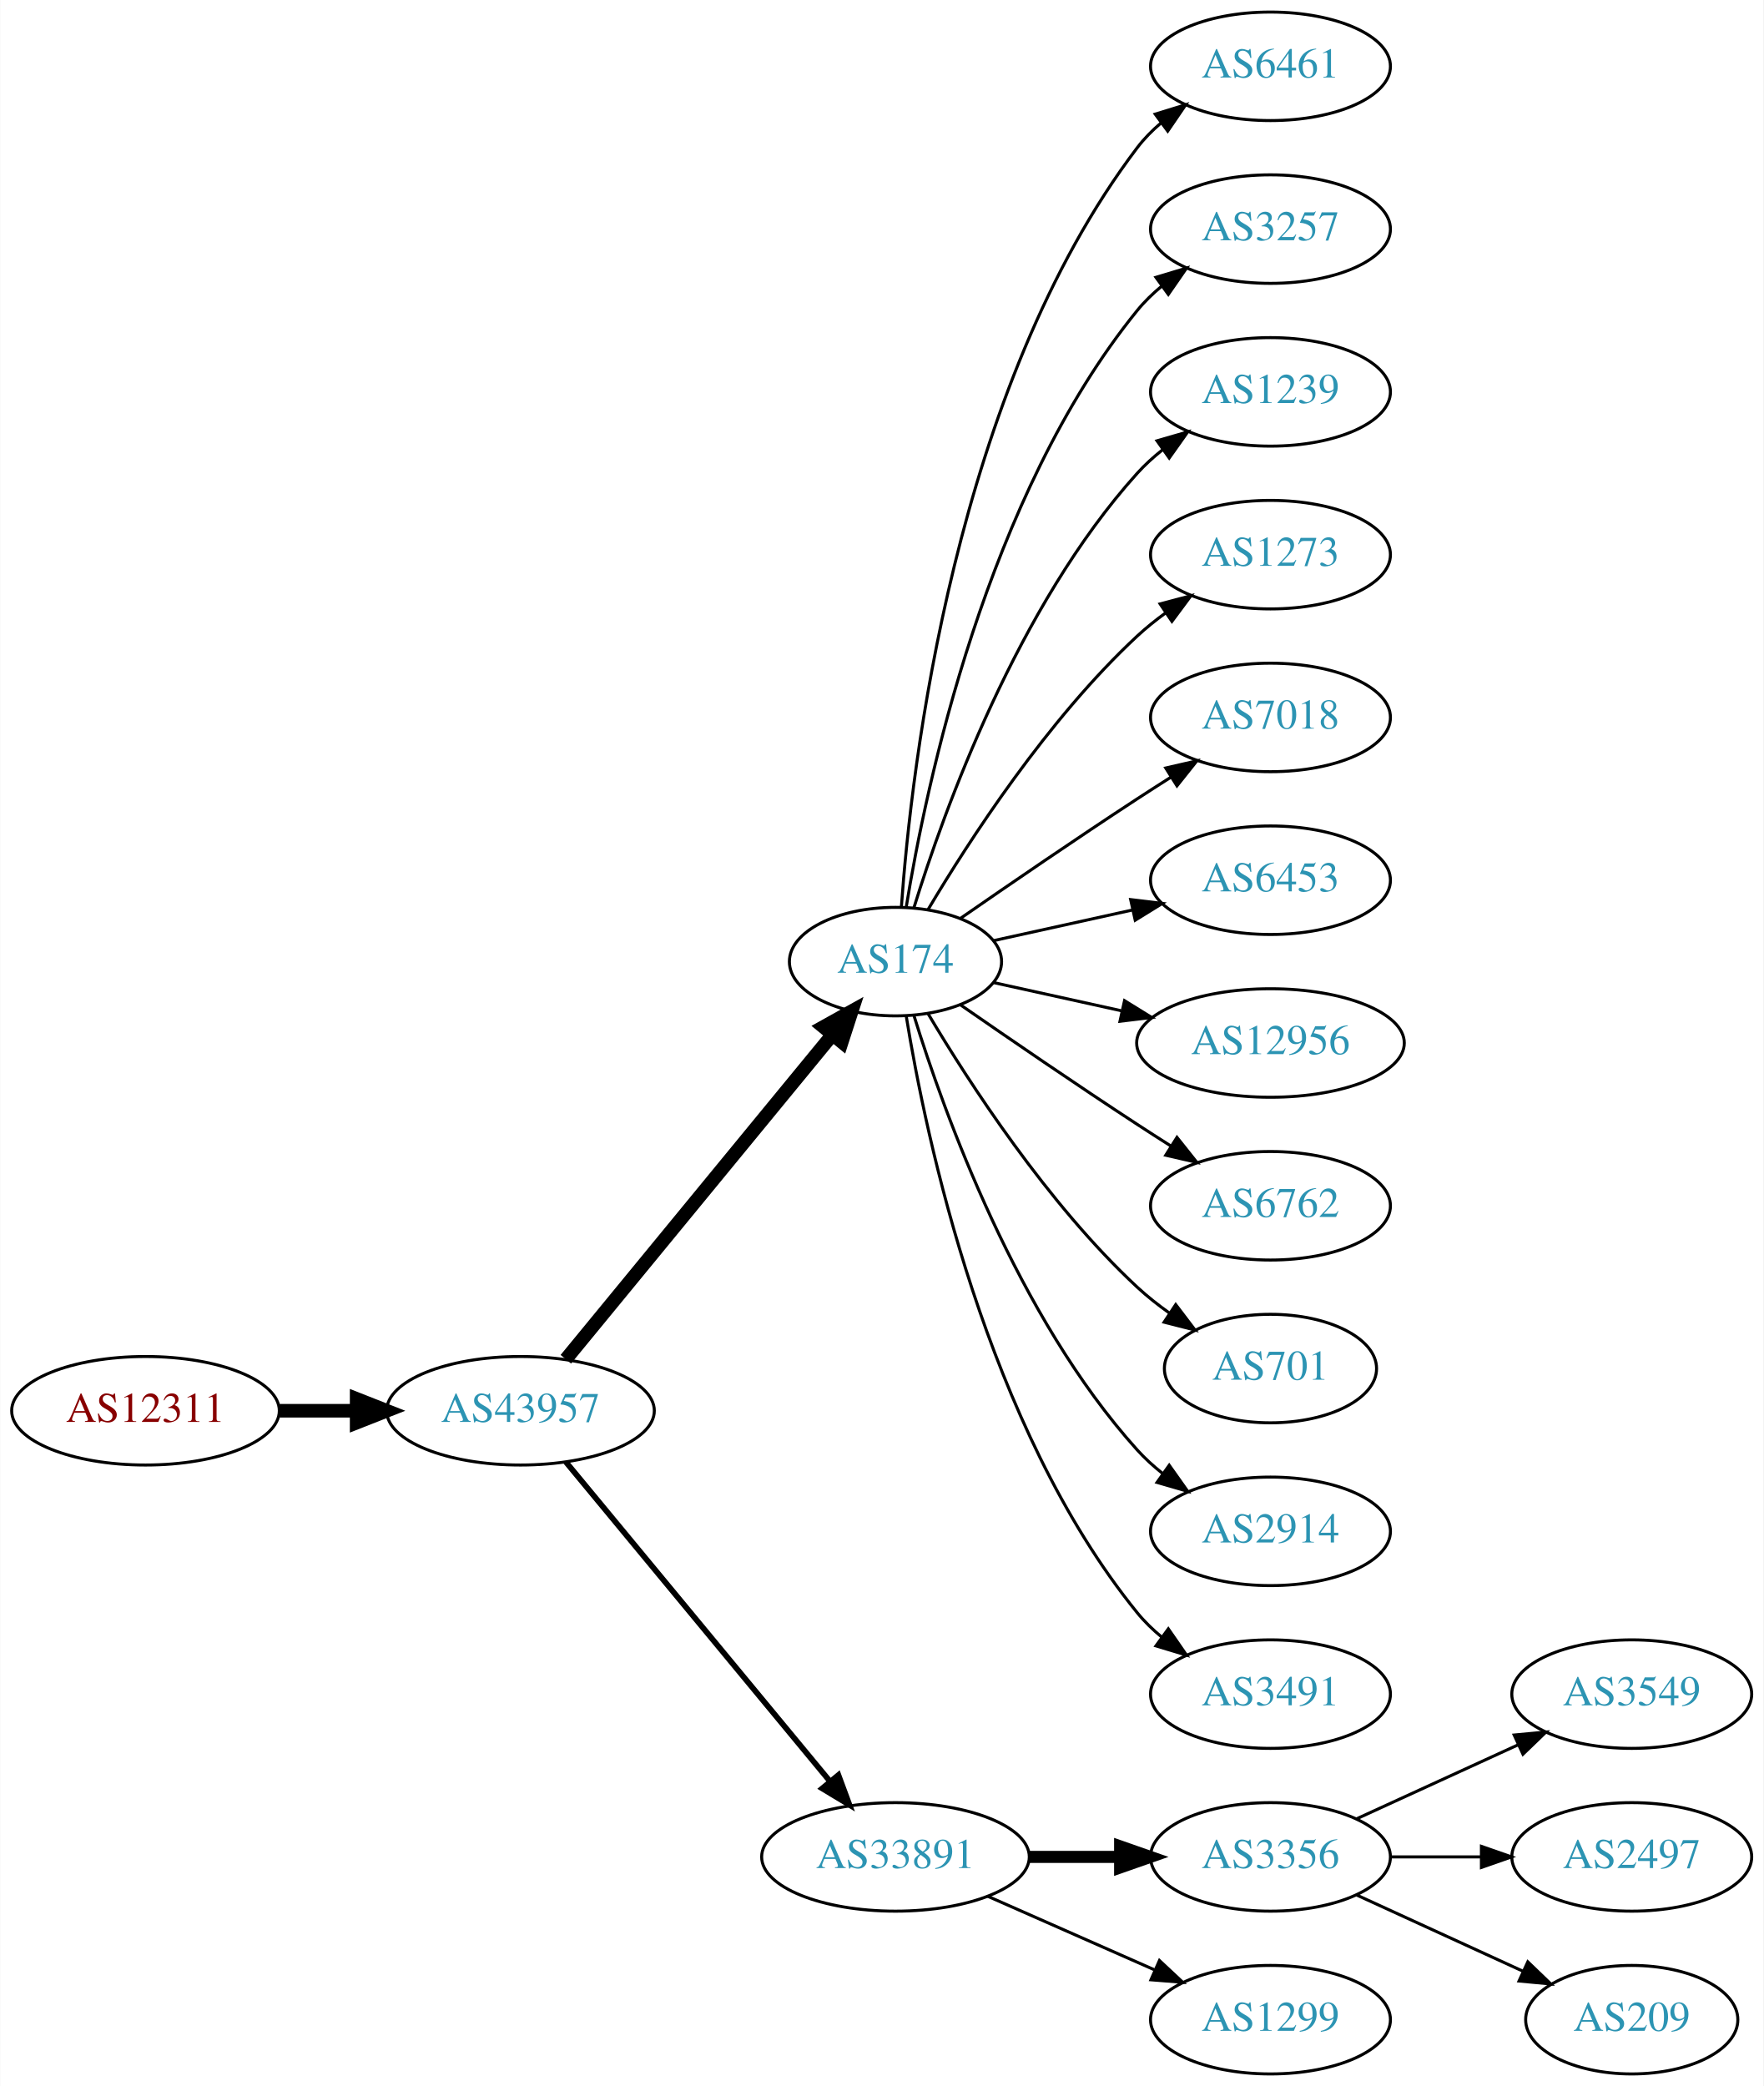
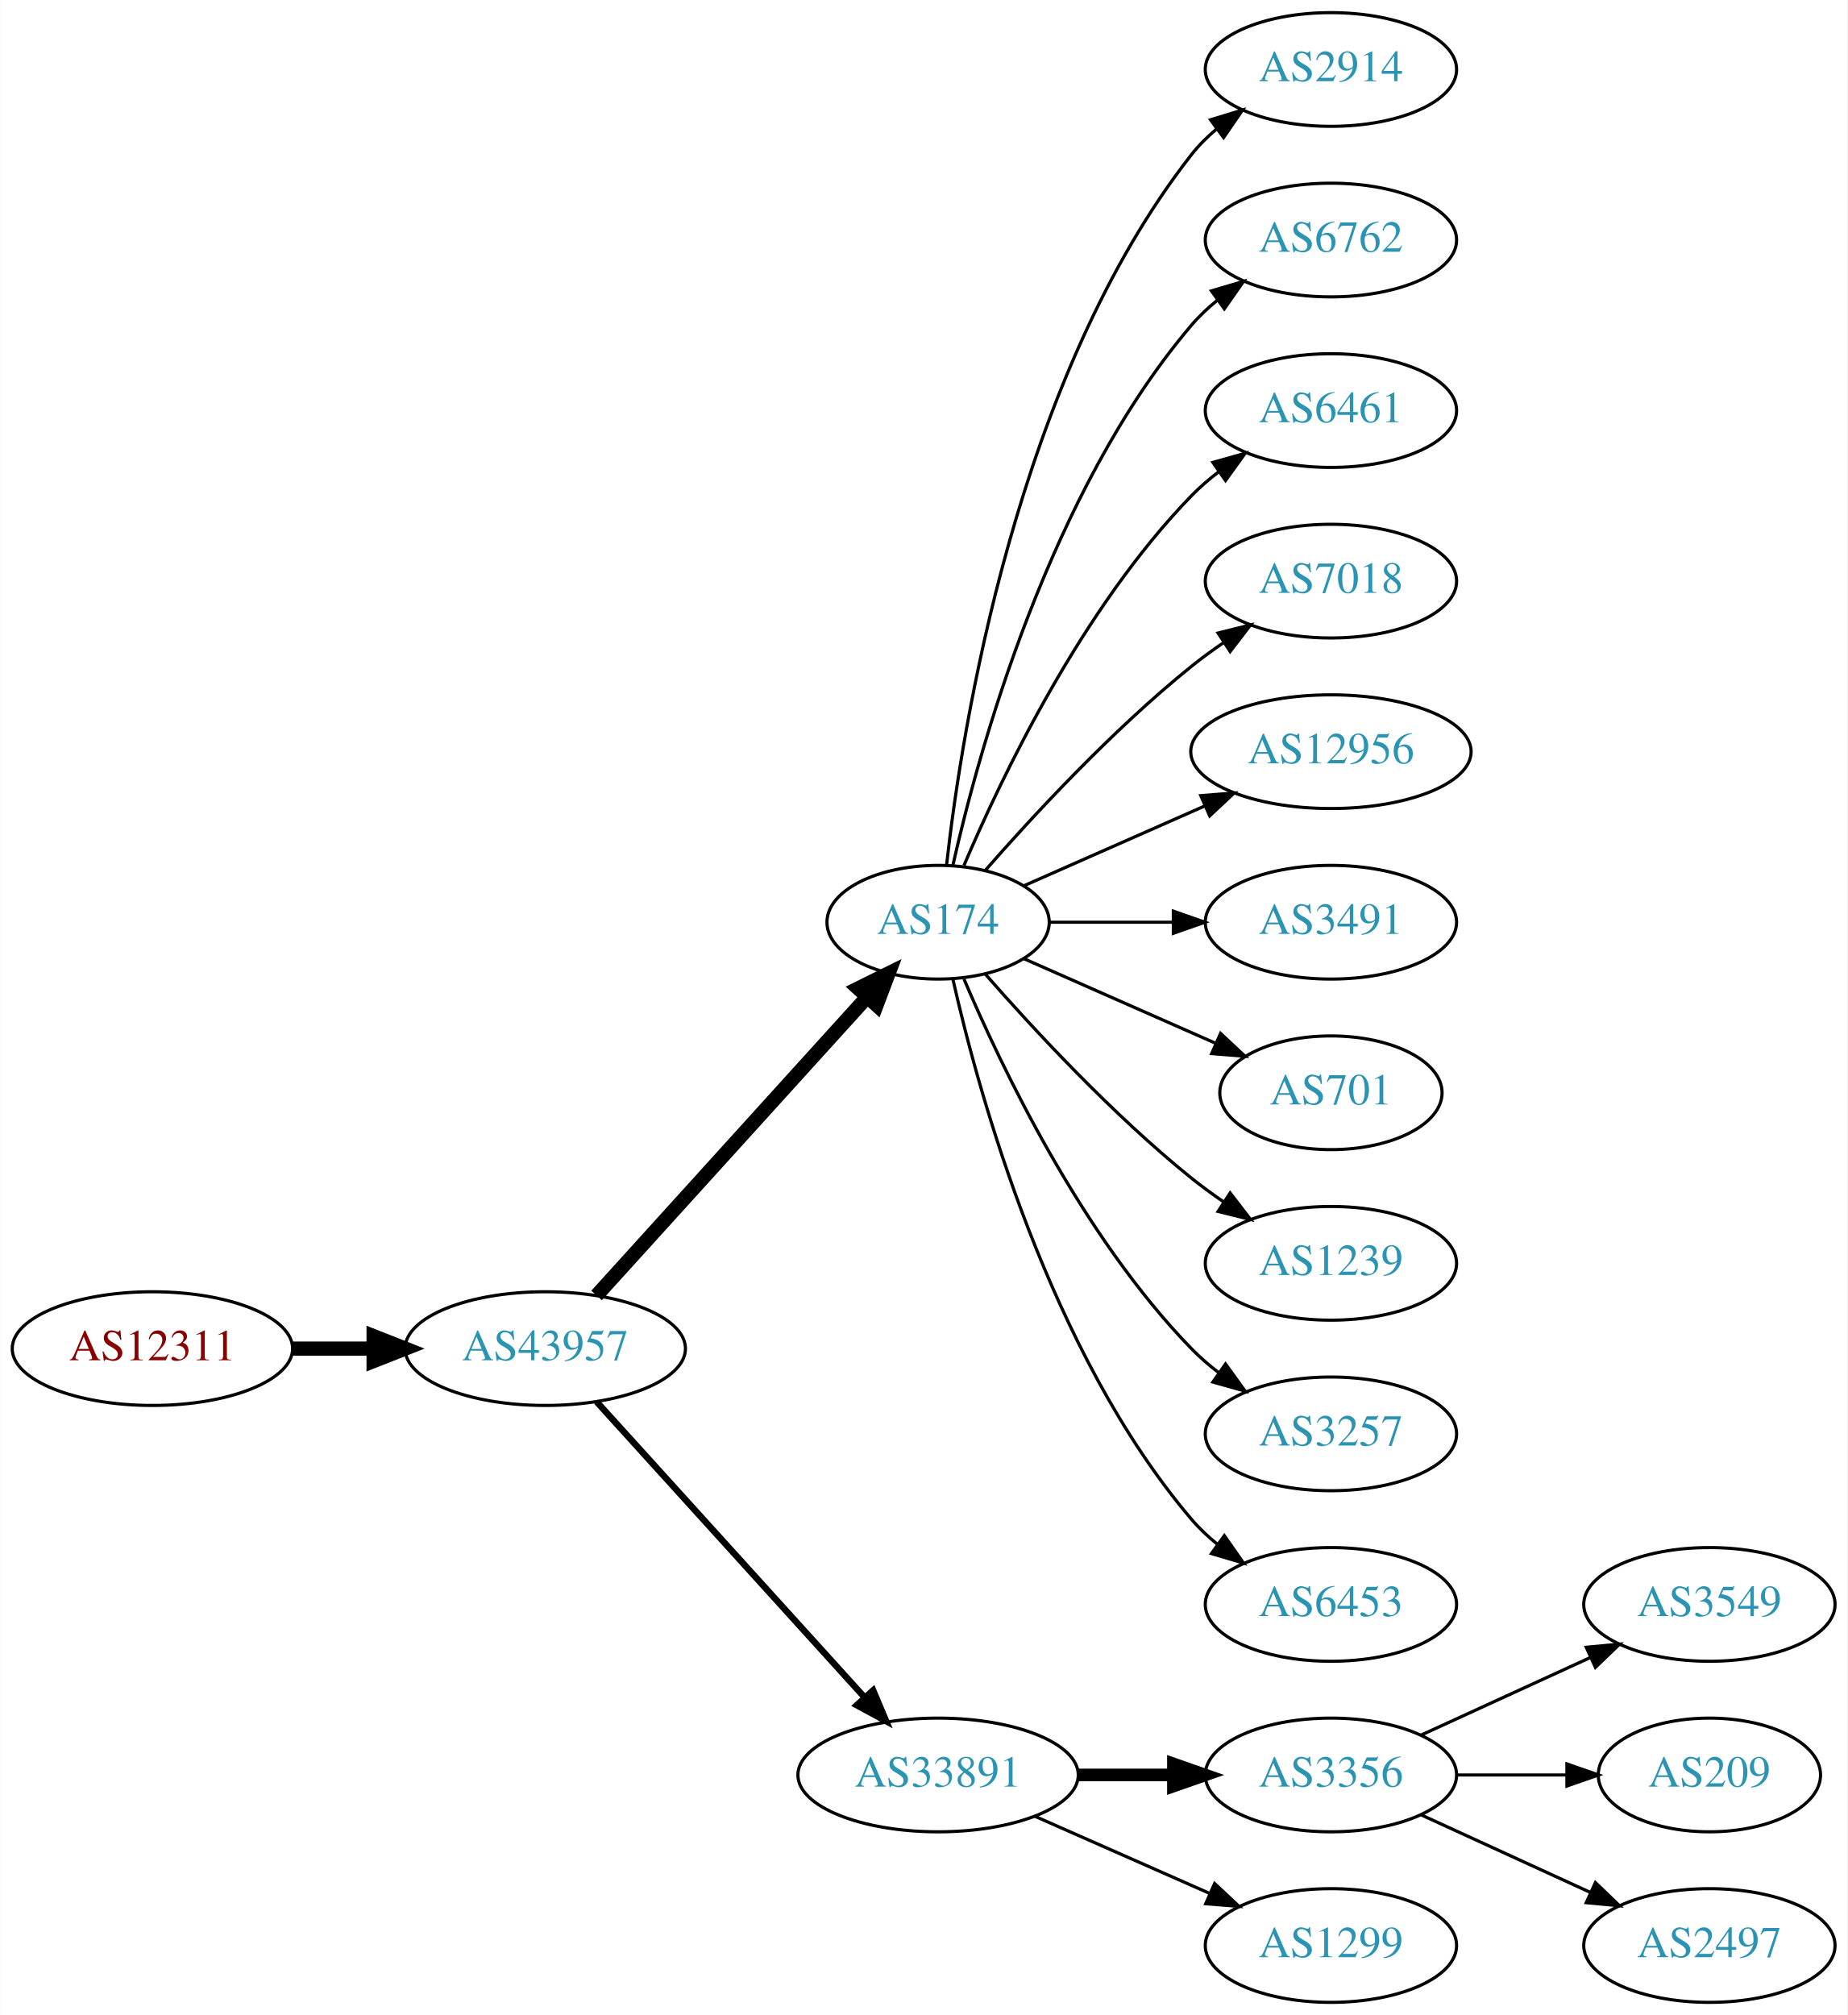
- <svg xmlns="http://www.w3.org/2000/svg" xmlns:xlink="http://www.w3.org/1999/xlink" width="585pt" height="692pt" viewBox="0.00 0.00 584.86 692.00">
-   <g id="graph0" class="graph" transform="scale(1 1) rotate(0) translate(4 688)">
-     <polygon fill="white" stroke="none" points="-4,4 -4,-688 580.862,-688 580.862,4 -4,4" />
+ <svg xmlns="http://www.w3.org/2000/svg" xmlns:xlink="http://www.w3.org/1999/xlink" width="585pt" height="638pt" viewBox="0.00 0.00 584.86 638.00">
+   <g id="graph0" class="graph" transform="scale(1 1) rotate(0) translate(4 634)">
+     <polygon fill="white" stroke="none" points="-4,4 -4,-634 580.862,-634 580.862,4 -4,4" />
    <g id="node1" class="node">
      <g id="a_node1">
        <a xlink:href="/asn/12311" xlink:title="AS12311 ~ IAEA [AT]">
-           <ellipse fill="#ffffff" stroke="black" cx="44.196" cy="-220" rx="44.393" ry="18" />
-           <text text-anchor="middle" x="44.196" y="-216.3" font-family="Times,serif" font-size="14.00" fill="#880000">AS12311</text>
+           <ellipse fill="#ffffff" stroke="black" cx="44.196" cy="-207" rx="44.393" ry="18" />
+           <text text-anchor="middle" x="44.196" y="-203.3" font-family="Times,serif" font-size="14.00" fill="#880000">AS12311</text>
        </a>
      </g>
    </g>
    <g id="node2" class="node">
      <g id="a_node2">
        <a xlink:href="/asn/43957" xlink:title="AS43957 ~ WNT Telecommunication GmbH [AT]">
-           <ellipse fill="#ffffff" stroke="black" cx="168.588" cy="-220" rx="44.393" ry="18" />
-           <text text-anchor="middle" x="168.588" y="-216.3" font-family="Times,serif" font-size="14.00" fill="#2c94b3">AS43957</text>
+           <ellipse fill="#ffffff" stroke="black" cx="168.588" cy="-207" rx="44.393" ry="18" />
+           <text text-anchor="middle" x="168.588" y="-203.3" font-family="Times,serif" font-size="14.00" fill="#2c94b3">AS43957</text>
        </a>
      </g>
    </g>
    <g id="edge1" class="edge">
-       <path fill="none" stroke="black" stroke-width="4.5" d="M88.692,-220C96.898,-220 105.569,-220 114.041,-220" />
-       <polygon fill="black" stroke="black" stroke-width="4.5" points="114.233,-223.938 124.233,-220 114.233,-216.063 114.233,-223.938" />
+       <path fill="none" stroke="black" stroke-width="4.5" d="M88.692,-207C96.898,-207 105.569,-207 114.041,-207" />
+       <polygon fill="black" stroke="black" stroke-width="4.5" points="114.233,-210.938 124.233,-207 114.233,-203.063 114.233,-210.938" />
    </g>
    <g id="node3" class="node">
      <g id="a_node3">
        <a xlink:href="/asn/174" xlink:title="AS174 ~ Cogent Communications [US]">
-           <ellipse fill="#ffffff" stroke="black" cx="292.98" cy="-369" rx="35.194" ry="18" />
-           <text text-anchor="middle" x="292.98" y="-365.3" font-family="Times,serif" font-size="14.00" fill="#2c94b3">AS174</text>
+           <ellipse fill="#ffffff" stroke="black" cx="292.98" cy="-342" rx="35.194" ry="18" />
+           <text text-anchor="middle" x="292.98" y="-338.3" font-family="Times,serif" font-size="14.00" fill="#2c94b3">AS174</text>
        </a>
      </g>
    </g>
    <g id="edge2" class="edge">
-       <path fill="none" stroke="black" stroke-width="4.5" d="M183.628,-237.092C205.323,-263.504 247.081,-314.339 271.943,-344.607" />
-       <polygon fill="black" stroke="black" stroke-width="4.5" points="269.087,-347.333 278.477,-352.561 275.172,-342.335 269.087,-347.333" />
+       <path fill="none" stroke="black" stroke-width="4.5" d="M184.842,-223.825C206.422,-247.628 245.963,-291.242 270.503,-318.31" />
+       <polygon fill="black" stroke="black" stroke-width="4.5" points="267.666,-321.043 277.3,-325.807 273.5,-315.754 267.666,-321.043" />
    </g>
    <g id="node4" class="node">
      <g id="a_node4">
        <a xlink:href="/asn/33891" xlink:title="AS33891 ~ CORE-BACKBONE GMBH GLOBAL NETWORK [DE]">
          <ellipse fill="#ffffff" stroke="black" cx="292.98" cy="-72" rx="44.393" ry="18" />
          <text text-anchor="middle" x="292.98" y="-68.3" font-family="Times,serif" font-size="14.00" fill="#2c94b3">AS33891</text>
        </a>
      </g>
    </g>
    <g id="edge3" class="edge">
-       <path fill="none" stroke="black" stroke-width="1.875" d="M183.628,-203.023C205.094,-177.066 246.199,-127.36 271.148,-97.191" />
-       <polygon fill="black" stroke="black" stroke-width="1.875" points="274.051,-99.172 277.727,-89.235 268.657,-94.711 274.051,-99.172" />
+       <path fill="none" stroke="black" stroke-width="2.045" d="M184.842,-190.175C206.188,-166.63 245.11,-123.698 269.702,-96.574" />
+       <polygon fill="black" stroke="black" stroke-width="2.045" points="272.411,-98.796 276.535,-89.037 267.225,-94.095 272.411,-98.796" />
    </g>
    <g id="node5" class="node">
      <g id="a_node5">
-         <a xlink:href="/asn/6461" xlink:title="AS6461 ~ Zayo Bandwidth [US]">
-           <ellipse fill="#ffffff" stroke="black" cx="417.373" cy="-666" rx="39.794" ry="18" />
-           <text text-anchor="middle" x="417.373" y="-662.3" font-family="Times,serif" font-size="14.00" fill="#2c94b3">AS6461</text>
+         <a xlink:href="/asn/2914" xlink:title="AS2914 ~ NTT America, Inc. [US]">
+           <ellipse fill="#ffffff" stroke="black" cx="417.373" cy="-612" rx="39.794" ry="18" />
+           <text text-anchor="middle" x="417.373" y="-608.3" font-family="Times,serif" font-size="14.00" fill="#2c94b3">AS2914</text>
        </a>
      </g>
    </g>
    <g id="edge4" class="edge">
-       <path fill="none" stroke="black" d="M294.929,-387.036C298.215,-433.457 312.525,-559.007 373.176,-639 375.447,-641.995 378.155,-644.74 381.091,-647.235" />
-       <polygon fill="black" stroke="black" points="379.131,-650.138 389.256,-653.256 383.285,-644.504 379.131,-650.138" />
+       <path fill="none" stroke="black" d="M295.66,-360.129C300.49,-403.368 317.831,-514.216 373.176,-585 375.492,-587.961 378.229,-590.683 381.184,-593.164" />
+       <polygon fill="black" stroke="black" points="379.239,-596.078 389.375,-599.165 383.377,-590.432 379.239,-596.078" />
    </g>
    <g id="node6" class="node">
      <g id="a_node6">
-         <a xlink:href="/asn/3257" xlink:title="AS3257 ~ GTT [DE]">
-           <ellipse fill="#ffffff" stroke="black" cx="417.373" cy="-612" rx="39.794" ry="18" />
-           <text text-anchor="middle" x="417.373" y="-608.3" font-family="Times,serif" font-size="14.00" fill="#2c94b3">AS3257</text>
+         <a xlink:href="/asn/6762" xlink:title="AS6762 ~ TELECOM ITALIA SPARKLE S.p.A. [IT]">
+           <ellipse fill="#ffffff" stroke="black" cx="417.373" cy="-558" rx="39.794" ry="18" />
+           <text text-anchor="middle" x="417.373" y="-554.3" font-family="Times,serif" font-size="14.00" fill="#2c94b3">AS6762</text>
        </a>
      </g>
    </g>
    <g id="edge5" class="edge">
-       <path fill="none" stroke="black" d="M296.561,-387.178C303.016,-426.997 323.088,-523.286 373.176,-585 375.545,-587.918 378.318,-590.612 381.295,-593.075" />
-       <polygon fill="black" stroke="black" points="379.371,-596.003 389.517,-599.052 383.486,-590.341 379.371,-596.003" />
+       <path fill="none" stroke="black" d="M297.674,-360.075C305.814,-396.148 328.247,-478.14 373.176,-531 375.611,-533.864 378.427,-536.521 381.432,-538.961" />
+       <polygon fill="black" stroke="black" points="379.531,-541.905 389.692,-544.906 383.62,-536.224 379.531,-541.905" />
    </g>
    <g id="node7" class="node">
      <g id="a_node7">
-         <a xlink:href="/asn/1239" xlink:title="AS1239 ~ Sprint [US]">
-           <ellipse fill="#ffffff" stroke="black" cx="417.373" cy="-558" rx="39.794" ry="18" />
-           <text text-anchor="middle" x="417.373" y="-554.3" font-family="Times,serif" font-size="14.00" fill="#2c94b3">AS1239</text>
+         <a xlink:href="/asn/6461" xlink:title="AS6461 ~ Zayo Bandwidth [US]">
+           <ellipse fill="#ffffff" stroke="black" cx="417.373" cy="-504" rx="39.794" ry="18" />
+           <text text-anchor="middle" x="417.373" y="-500.3" font-family="Times,serif" font-size="14.00" fill="#2c94b3">AS6461</text>
        </a>
      </g>
    </g>
    <g id="edge6" class="edge">
-       <path fill="none" stroke="black" d="M299.118,-386.94C309.021,-418.979 333.359,-486.812 373.176,-531 375.693,-533.792 378.564,-536.401 381.603,-538.812" />
-       <polygon fill="black" stroke="black" points="379.732,-541.776 389.911,-544.715 383.786,-536.07 379.732,-541.776" />
+       <path fill="none" stroke="black" d="M301.171,-359.975C312.938,-387.682 338.512,-441.348 373.176,-477 375.797,-479.695 378.737,-482.239 381.82,-484.608" />
+       <polygon fill="black" stroke="black" points="379.986,-487.597 390.189,-490.455 383.995,-481.859 379.986,-487.597" />
    </g>
    <g id="node8" class="node">
      <g id="a_node8">
-         <a xlink:href="/asn/1273" xlink:title="AS1273 ~ Vodafone Group PLC [EU]">
-           <ellipse fill="#ffffff" stroke="black" cx="417.373" cy="-504" rx="39.794" ry="18" />
-           <text text-anchor="middle" x="417.373" y="-500.3" font-family="Times,serif" font-size="14.00" fill="#2c94b3">AS1273</text>
-         </a>
-       </g>
-     </g>
-     <g id="edge7" class="edge">
-       <path fill="none" stroke="black" d="M303.793,-386.279C317.299,-409.011 343.359,-449.314 373.176,-477 376.083,-479.699 379.296,-482.28 382.62,-484.703" />
-       <polygon fill="black" stroke="black" points="380.755,-487.667 390.998,-490.375 384.679,-481.87 380.755,-487.667" />
-     </g>
-     <g id="node9" class="node">
-       <g id="a_node9">
        <a xlink:href="/asn/7018" xlink:title="AS7018 ~ AT&amp;T Services, Inc. [US]">
          <ellipse fill="#ffffff" stroke="black" cx="417.373" cy="-450" rx="39.794" ry="18" />
          <text text-anchor="middle" x="417.373" y="-446.3" font-family="Times,serif" font-size="14.00" fill="#2c94b3">AS7018</text>
        </a>
      </g>
    </g>
+     <g id="edge7" class="edge">
+       <path fill="none" stroke="black" d="M307.854,-358.345C322.924,-375.559 348.202,-402.901 373.176,-423 376.432,-425.62 379.957,-428.192 383.542,-430.646" />
+       <polygon fill="black" stroke="black" points="381.629,-433.577 391.914,-436.121 385.46,-427.719 381.629,-433.577" />
+     </g>
+     <g id="node9" class="node">
+       <g id="a_node9">
+         <a xlink:href="/asn/12956" xlink:title="AS12956 ~ TELXIUS [ES]">
+           <ellipse fill="#ffffff" stroke="black" cx="417.373" cy="-396" rx="44.393" ry="18" />
+           <text text-anchor="middle" x="417.373" y="-392.3" font-family="Times,serif" font-size="14.00" fill="#2c94b3">AS12956</text>
+         </a>
+       </g>
+     </g>
    <g id="edge8" class="edge">
-       <path fill="none" stroke="black" d="M314.671,-383.44C330.563,-394.449 353.113,-409.897 373.176,-423 376.758,-425.339 380.529,-427.759 384.289,-430.144" />
-       <polygon fill="black" stroke="black" points="382.623,-433.231 392.95,-435.596 386.352,-427.307 382.623,-433.231" />
+       <path fill="none" stroke="black" d="M320.237,-353.584C336.941,-360.954 358.869,-370.629 377.564,-378.877" />
+       <polygon fill="black" stroke="black" points="376.16,-382.083 386.722,-382.918 378.985,-375.679 376.16,-382.083" />
    </g>
    <g id="node10" class="node">
      <g id="a_node10">
-         <a xlink:href="/asn/6453" xlink:title="AS6453 ~ TATA COMMUNICATIONS (AMERICA) INC [US]">
-           <ellipse fill="#ffffff" stroke="black" cx="417.373" cy="-396" rx="39.794" ry="18" />
-           <text text-anchor="middle" x="417.373" y="-392.3" font-family="Times,serif" font-size="14.00" fill="#2c94b3">AS6453</text>
+         <a xlink:href="/asn/3491" xlink:title="AS3491 ~ PCCW Global, Inc. [US]">
+           <ellipse fill="#ffffff" stroke="black" cx="417.373" cy="-342" rx="39.794" ry="18" />
+           <text text-anchor="middle" x="417.373" y="-338.3" font-family="Times,serif" font-size="14.00" fill="#2c94b3">AS3491</text>
        </a>
      </g>
    </g>
    <g id="edge9" class="edge">
-       <path fill="none" stroke="black" d="M325.499,-375.953C339.56,-379.055 356.378,-382.765 371.702,-386.146" />
-       <polygon fill="black" stroke="black" points="370.993,-389.573 381.512,-388.31 372.501,-382.738 370.993,-389.573" />
+       <path fill="none" stroke="black" d="M328.399,-342C340.45,-342 354.226,-342 367.244,-342" />
+       <polygon fill="black" stroke="black" points="367.474,-345.5 377.473,-342 367.473,-338.5 367.474,-345.5" />
    </g>
    <g id="node11" class="node">
      <g id="a_node11">
-         <a xlink:href="/asn/12956" xlink:title="AS12956 ~ TELXIUS [ES]">
-           <ellipse fill="#ffffff" stroke="black" cx="417.373" cy="-342" rx="44.393" ry="18" />
-           <text text-anchor="middle" x="417.373" y="-338.3" font-family="Times,serif" font-size="14.00" fill="#2c94b3">AS12956</text>
+         <a xlink:href="/asn/701" xlink:title="AS701 ~ UUNET [US]">
+           <ellipse fill="#ffffff" stroke="black" cx="417.373" cy="-288" rx="35.194" ry="18" />
+           <text text-anchor="middle" x="417.373" y="-284.3" font-family="Times,serif" font-size="14.00" fill="#2c94b3">AS701</text>
        </a>
      </g>
    </g>
    <g id="edge10" class="edge">
-       <path fill="none" stroke="black" d="M325.499,-362.047C338.38,-359.205 353.575,-355.853 367.816,-352.712" />
-       <polygon fill="black" stroke="black" points="368.958,-356.044 377.97,-350.472 367.45,-349.208 368.958,-356.044" />
+       <path fill="none" stroke="black" d="M320.237,-330.416C337.902,-322.621 361.41,-312.25 380.758,-303.713" />
+       <polygon fill="black" stroke="black" points="382.424,-306.804 390.16,-299.565 379.598,-300.4 382.424,-306.804" />
    </g>
    <g id="node12" class="node">
      <g id="a_node12">
-         <a xlink:href="/asn/6762" xlink:title="AS6762 ~ TELECOM ITALIA SPARKLE S.p.A. [IT]">
-           <ellipse fill="#ffffff" stroke="black" cx="417.373" cy="-288" rx="39.794" ry="18" />
-           <text text-anchor="middle" x="417.373" y="-284.3" font-family="Times,serif" font-size="14.00" fill="#2c94b3">AS6762</text>
+         <a xlink:href="/asn/1239" xlink:title="AS1239 ~ Sprint [US]">
+           <ellipse fill="#ffffff" stroke="black" cx="417.373" cy="-234" rx="39.794" ry="18" />
+           <text text-anchor="middle" x="417.373" y="-230.3" font-family="Times,serif" font-size="14.00" fill="#2c94b3">AS1239</text>
        </a>
      </g>
    </g>
    <g id="edge11" class="edge">
-       <path fill="none" stroke="black" d="M314.671,-354.56C330.563,-343.551 353.113,-328.103 373.176,-315 376.758,-312.661 380.529,-310.241 384.289,-307.856" />
-       <polygon fill="black" stroke="black" points="386.352,-310.693 392.95,-302.404 382.623,-304.769 386.352,-310.693" />
+       <path fill="none" stroke="black" d="M307.854,-325.655C322.924,-308.441 348.202,-281.099 373.176,-261 376.432,-258.38 379.957,-255.808 383.542,-253.354" />
+       <polygon fill="black" stroke="black" points="385.46,-256.281 391.914,-247.879 381.629,-250.423 385.46,-256.281" />
    </g>
    <g id="node13" class="node">
      <g id="a_node13">
-         <a xlink:href="/asn/701" xlink:title="AS701 ~ UUNET [US]">
-           <ellipse fill="#ffffff" stroke="black" cx="417.373" cy="-234" rx="35.194" ry="18" />
-           <text text-anchor="middle" x="417.373" y="-230.3" font-family="Times,serif" font-size="14.00" fill="#2c94b3">AS701</text>
+         <a xlink:href="/asn/3257" xlink:title="AS3257 ~ GTT [DE]">
+           <ellipse fill="#ffffff" stroke="black" cx="417.373" cy="-180" rx="39.794" ry="18" />
+           <text text-anchor="middle" x="417.373" y="-176.3" font-family="Times,serif" font-size="14.00" fill="#2c94b3">AS3257</text>
        </a>
      </g>
    </g>
    <g id="edge12" class="edge">
-       <path fill="none" stroke="black" d="M303.793,-351.721C317.299,-328.989 343.359,-288.686 373.176,-261 376.474,-257.939 380.166,-255.028 383.967,-252.328" />
-       <polygon fill="black" stroke="black" points="385.941,-255.219 392.348,-246.78 382.078,-249.381 385.941,-255.219" />
+       <path fill="none" stroke="black" d="M301.171,-324.025C312.938,-296.318 338.512,-242.652 373.176,-207 375.797,-204.305 378.737,-201.761 381.82,-199.392" />
+       <polygon fill="black" stroke="black" points="383.995,-202.141 390.189,-193.545 379.986,-196.403 383.995,-202.141" />
    </g>
    <g id="node14" class="node">
      <g id="a_node14">
-         <a xlink:href="/asn/2914" xlink:title="AS2914 ~ NTT America, Inc. [US]">
-           <ellipse fill="#ffffff" stroke="black" cx="417.373" cy="-180" rx="39.794" ry="18" />
-           <text text-anchor="middle" x="417.373" y="-176.3" font-family="Times,serif" font-size="14.00" fill="#2c94b3">AS2914</text>
+         <a xlink:href="/asn/6453" xlink:title="AS6453 ~ TATA COMMUNICATIONS (AMERICA) INC [US]">
+           <ellipse fill="#ffffff" stroke="black" cx="417.373" cy="-126" rx="39.794" ry="18" />
+           <text text-anchor="middle" x="417.373" y="-122.3" font-family="Times,serif" font-size="14.00" fill="#2c94b3">AS6453</text>
        </a>
      </g>
    </g>
    <g id="edge13" class="edge">
-       <path fill="none" stroke="black" d="M299.118,-351.06C309.021,-319.021 333.359,-251.188 373.176,-207 375.693,-204.208 378.564,-201.599 381.603,-199.188" />
-       <polygon fill="black" stroke="black" points="383.786,-201.93 389.911,-193.285 379.732,-196.224 383.786,-201.93" />
+       <path fill="none" stroke="black" d="M297.674,-323.925C305.814,-287.852 328.247,-205.86 373.176,-153 375.611,-150.136 378.427,-147.479 381.432,-145.039" />
+       <polygon fill="black" stroke="black" points="383.62,-147.776 389.692,-139.094 379.531,-142.095 383.62,-147.776" />
    </g>
    <g id="node15" class="node">
      <g id="a_node15">
-         <a xlink:href="/asn/3491" xlink:title="AS3491 ~ PCCW Global, Inc. [US]">
-           <ellipse fill="#ffffff" stroke="black" cx="417.373" cy="-126" rx="39.794" ry="18" />
-           <text text-anchor="middle" x="417.373" y="-122.3" font-family="Times,serif" font-size="14.00" fill="#2c94b3">AS3491</text>
+         <a xlink:href="/asn/3356" xlink:title="AS3356 ~ Level 3 Parent, LLC [US]">
+           <ellipse fill="#ffffff" stroke="black" cx="417.373" cy="-72" rx="39.794" ry="18" />
+           <text text-anchor="middle" x="417.373" y="-68.3" font-family="Times,serif" font-size="14.00" fill="#2c94b3">AS3356</text>
        </a>
      </g>
    </g>
    <g id="edge14" class="edge">
-       <path fill="none" stroke="black" d="M296.561,-350.822C303.016,-311.003 323.088,-214.714 373.176,-153 375.545,-150.082 378.318,-147.388 381.295,-144.925" />
-       <polygon fill="black" stroke="black" points="383.486,-147.659 389.517,-138.948 379.371,-141.997 383.486,-147.659" />
+       <path fill="none" stroke="black" stroke-width="4" d="M337.476,-72C347.165,-72 357.502,-72 367.394,-72" />
+       <polygon fill="black" stroke="black" stroke-width="4" points="367.497,-75.5 377.497,-72 367.497,-68.5 367.497,-75.5" />
    </g>
    <g id="node16" class="node">
      <g id="a_node16">
-         <a xlink:href="/asn/3356" xlink:title="AS3356 ~ LEVEL3 [US]">
-           <ellipse fill="#ffffff" stroke="black" cx="417.373" cy="-72" rx="39.794" ry="18" />
-           <text text-anchor="middle" x="417.373" y="-68.3" font-family="Times,serif" font-size="14.00" fill="#2c94b3">AS3356</text>
-         </a>
-       </g>
-     </g>
-     <g id="edge15" class="edge">
-       <path fill="none" stroke="black" stroke-width="4" d="M337.476,-72C347.165,-72 357.502,-72 367.394,-72" />
-       <polygon fill="black" stroke="black" stroke-width="4" points="367.497,-75.5 377.497,-72 367.497,-68.5 367.497,-75.5" />
-     </g>
-     <g id="node17" class="node">
-       <g id="a_node17">
        <a xlink:href="/asn/1299" xlink:title="AS1299 ~ Telia Carrier [EU]">
          <ellipse fill="#ffffff" stroke="black" cx="417.373" cy="-18" rx="39.794" ry="18" />
          <text text-anchor="middle" x="417.373" y="-14.3" font-family="Times,serif" font-size="14.00" fill="#2c94b3">AS1299</text>
        </a>
      </g>
    </g>
-     <g id="edge16" class="edge">
+     <g id="edge15" class="edge">
      <path fill="none" stroke="black" d="M323.608,-58.928C340.203,-51.606 361.062,-42.403 378.795,-34.579" />
      <polygon fill="black" stroke="black" points="380.543,-37.634 388.279,-30.395 377.717,-31.23 380.543,-37.634" />
    </g>
-     <g id="node18" class="node">
-       <g id="a_node18">
+     <g id="node17" class="node">
+       <g id="a_node17">
        <a xlink:href="/asn/3549" xlink:title="AS3549 ~ Level 3 Parent, LLC [US]">
          <ellipse fill="#ffffff" stroke="black" cx="537.215" cy="-126" rx="39.794" ry="18" />
          <text text-anchor="middle" x="537.215" y="-122.3" font-family="Times,serif" font-size="14.00" fill="#2c94b3">AS3549</text>
        </a>
      </g>
    </g>
-     <g id="edge17" class="edge">
+     <g id="edge16" class="edge">
      <path fill="none" stroke="black" d="M446.001,-84.661C461.958,-91.973 482.229,-101.261 499.512,-109.181" />
      <polygon fill="black" stroke="black" points="498.21,-112.435 508.759,-113.419 501.126,-106.071 498.21,-112.435" />
+     </g>
+     <g id="node18" class="node">
+       <g id="a_node18">
+         <a xlink:href="/asn/209" xlink:title="AS209 ~ CenturyLink Communications, LLC [US]">
+           <ellipse fill="#ffffff" stroke="black" cx="537.215" cy="-72" rx="35.194" ry="18" />
+           <text text-anchor="middle" x="537.215" y="-68.3" font-family="Times,serif" font-size="14.00" fill="#2c94b3">AS209</text>
+         </a>
+       </g>
+     </g>
+     <g id="edge17" class="edge">
+       <path fill="none" stroke="black" d="M457.285,-72C468.372,-72 480.531,-72 491.914,-72" />
+       <polygon fill="black" stroke="black" points="492.096,-75.5 502.096,-72 492.096,-68.5 492.096,-75.5" />
    </g>
    <g id="node19" class="node">
      <g id="a_node19">
        <a xlink:href="/asn/2497" xlink:title="AS2497 ~ Internet Initiative Japan Inc. [JP]">
-           <ellipse fill="#ffffff" stroke="black" cx="537.215" cy="-72" rx="39.794" ry="18" />
-           <text text-anchor="middle" x="537.215" y="-68.3" font-family="Times,serif" font-size="14.00" fill="#2c94b3">AS2497</text>
+           <ellipse fill="#ffffff" stroke="black" cx="537.215" cy="-18" rx="39.794" ry="18" />
+           <text text-anchor="middle" x="537.215" y="-14.3" font-family="Times,serif" font-size="14.00" fill="#2c94b3">AS2497</text>
        </a>
      </g>
    </g>
    <g id="edge18" class="edge">
-       <path fill="none" stroke="black" d="M457.285,-72C466.839,-72 477.188,-72 487.151,-72" />
-       <polygon fill="black" stroke="black" points="487.343,-75.5 497.343,-72 487.343,-68.5 487.343,-75.5" />
-     </g>
-     <g id="node20" class="node">
-       <g id="a_node20">
-         <a xlink:href="/asn/209" xlink:title="AS209 ~ CenturyLink Communications, LLC [US]">
-           <ellipse fill="#ffffff" stroke="black" cx="537.215" cy="-18" rx="35.194" ry="18" />
-           <text text-anchor="middle" x="537.215" y="-14.3" font-family="Times,serif" font-size="14.00" fill="#2c94b3">AS209</text>
-         </a>
-       </g>
-     </g>
-     <g id="edge19" class="edge">
-       <path fill="none" stroke="black" d="M446.001,-59.339C462.418,-51.817 483.399,-42.202 500.996,-34.139" />
-       <polygon fill="black" stroke="black" points="502.74,-37.189 510.373,-29.842 499.824,-30.826 502.74,-37.189" />
+       <path fill="none" stroke="black" d="M446.001,-59.339C461.958,-52.027 482.229,-42.739 499.512,-34.819" />
+       <polygon fill="black" stroke="black" points="501.126,-37.929 508.759,-30.581 498.21,-31.565 501.126,-37.929" />
    </g>
  </g>
</svg>
